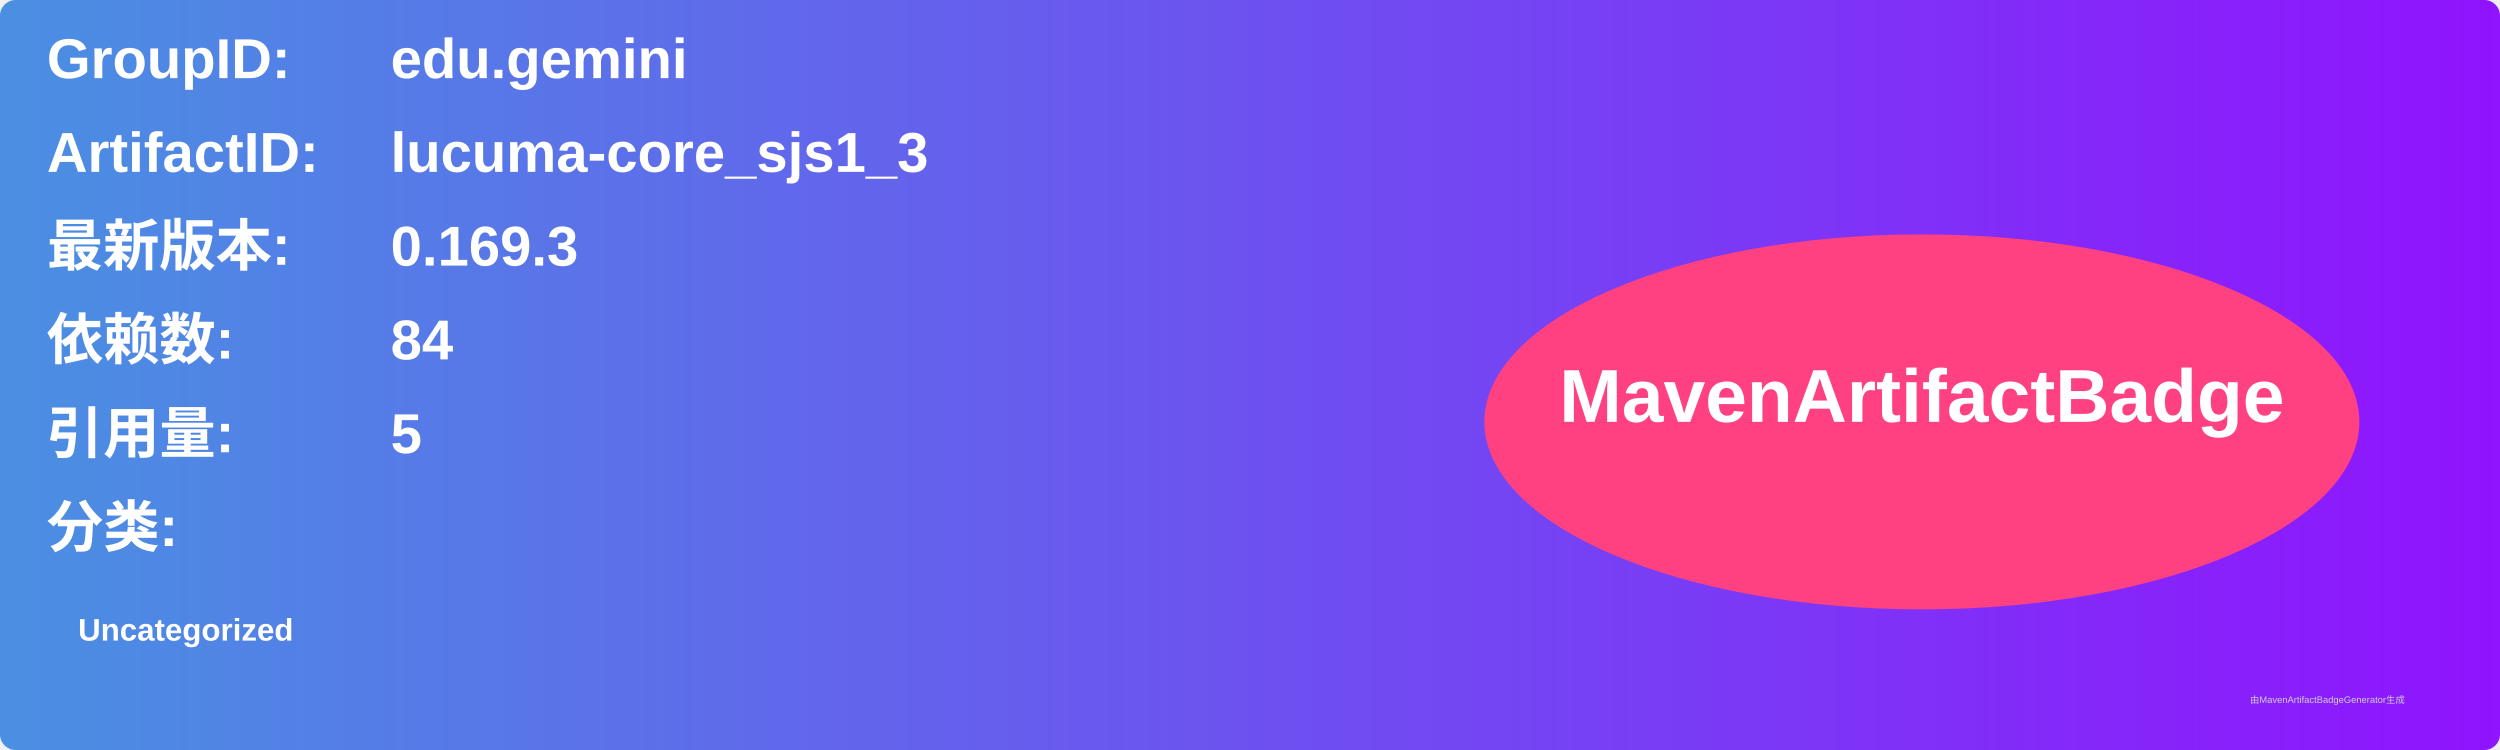
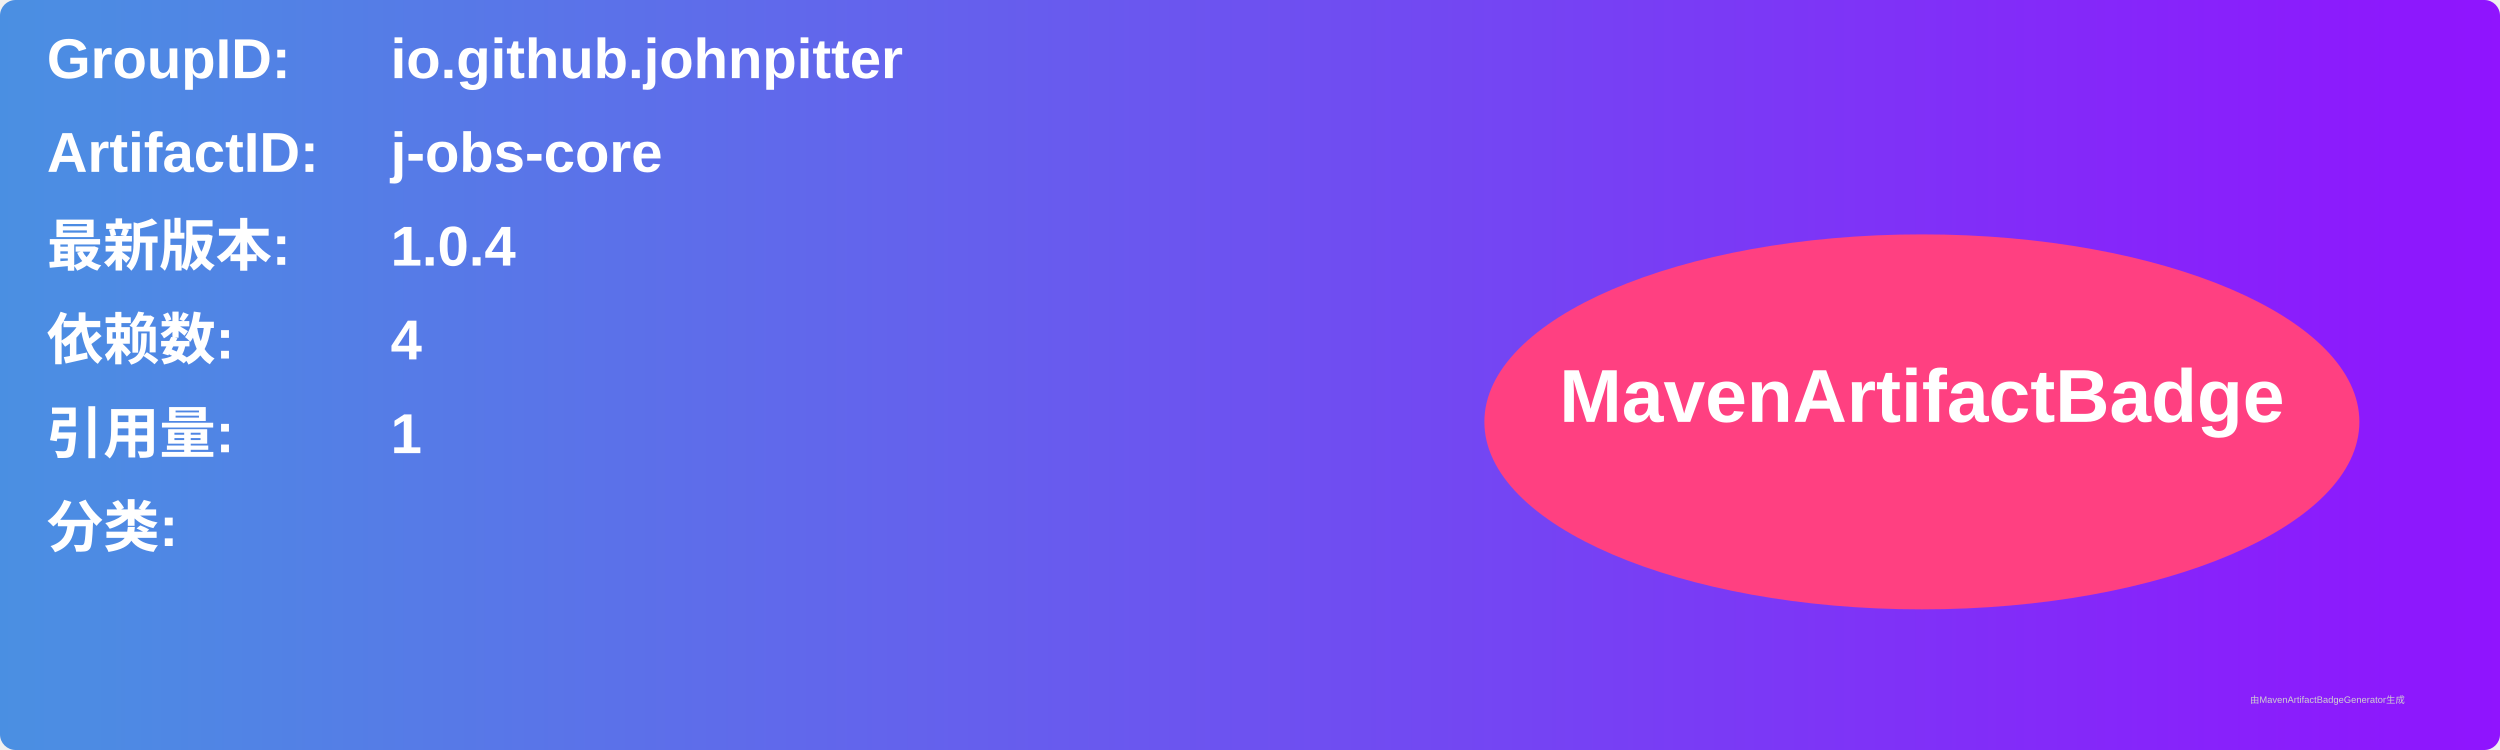
<svg xmlns="http://www.w3.org/2000/svg" width="800" height="240" viewBox="0 0 800 240">
  <linearGradient id="grad" x1="0%" y1="0%" x2="100%" y2="0%">
    <stop offset="0%" stop-color="#4a90e2" />
    <stop offset="100%" stop-color="#9013fe" />
  </linearGradient>
  <rect width="100%" height="100%" rx="5" ry="5" fill="url(#grad)" />
  <g transform="translate(15, 15)">
    <text x="0" y="10" font-family="Arial" font-size="18" fill="white" font-weight="bold" width="260">GroupID:</text>
-     <text x="110" y="10" font-family="Arial" font-size="18" fill="white" font-weight="bold" width="460">edu.gemini</text>
+     <text x="110" y="10" font-family="Arial" font-size="18" fill="white" font-weight="bold" width="460">io.github.johnpitter</text>
    <text x="0" y="40" font-family="Arial" font-size="18" fill="white" font-weight="bold" width="260">ArtifactID:</text>
-     <text x="110" y="40" font-family="Arial" font-size="18" fill="white" font-weight="bold" width="460">lucuma-core_sjs1_3</text>
+     <text x="110" y="40" font-family="Arial" font-size="18" fill="white" font-weight="bold" width="460">j-obs-core</text>
    <text x="0" y="70" font-family="Arial" font-size="18" fill="white" font-weight="bold">最新版本:</text>
    <text x="110" y="70" font-family="Arial" font-size="18" fill="white" font-weight="bold">
-       <tspan font-weight="bold">0.169.3</tspan>
+       <tspan font-weight="bold">1.0.4</tspan>
    </text>
    <text x="0" y="100" font-family="Arial" font-size="18" fill="white" font-weight="bold">依赖数: </text>
    <text x="110" y="100" font-family="Arial" font-size="18" fill="white">
-       <tspan font-weight="bold">84</tspan>
+       <tspan font-weight="bold">4</tspan>
    </text>
    <text x="0" y="130" font-family="Arial" font-size="18" fill="white" font-weight="bold">引用量: </text>
    <text x="110" y="130" font-family="Arial" font-size="18" fill="white">
-       <tspan font-weight="bold">5</tspan>
+       <tspan font-weight="bold">1</tspan>
    </text>
    <text x="0" y="160" font-family="Arial" font-size="18" fill="white" font-weight="bold">分类:</text>
    <text x="10" y="190" font-family="Arial" font-size="10" fill="white">
-       <tspan font-weight="bold">Uncategorized</tspan>
+       <tspan font-weight="bold" />
    </text>
    <ellipse cx="600" cy="120" rx="140" ry="60" fill="#ff4081" />
    <text x="600" y="120" text-anchor="middle" font-family="Arial" font-size="24" fill="white" font-weight="bold">MavenArtifactBadge</text>
  </g>
  <text x="720" y="225" font-family="Arial" font-size="3" fill="#d0d0d0">由MavenArtifactBadgeGenerator生成</text>
</svg>
